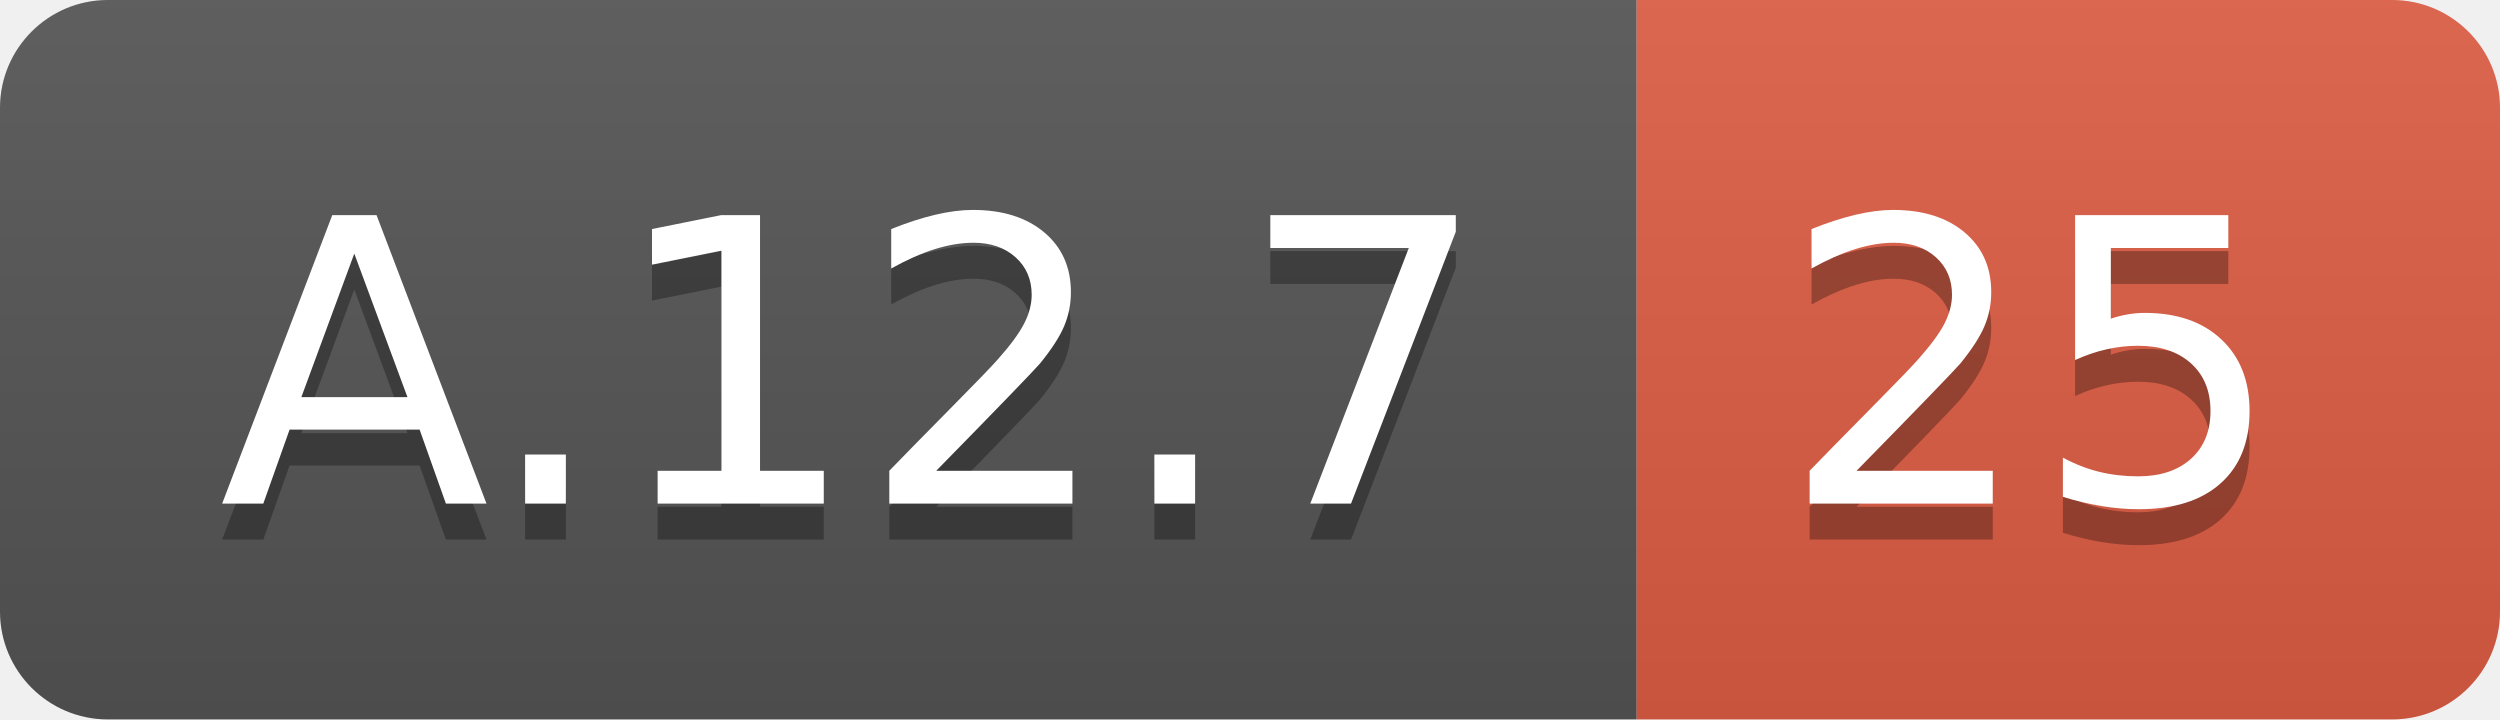
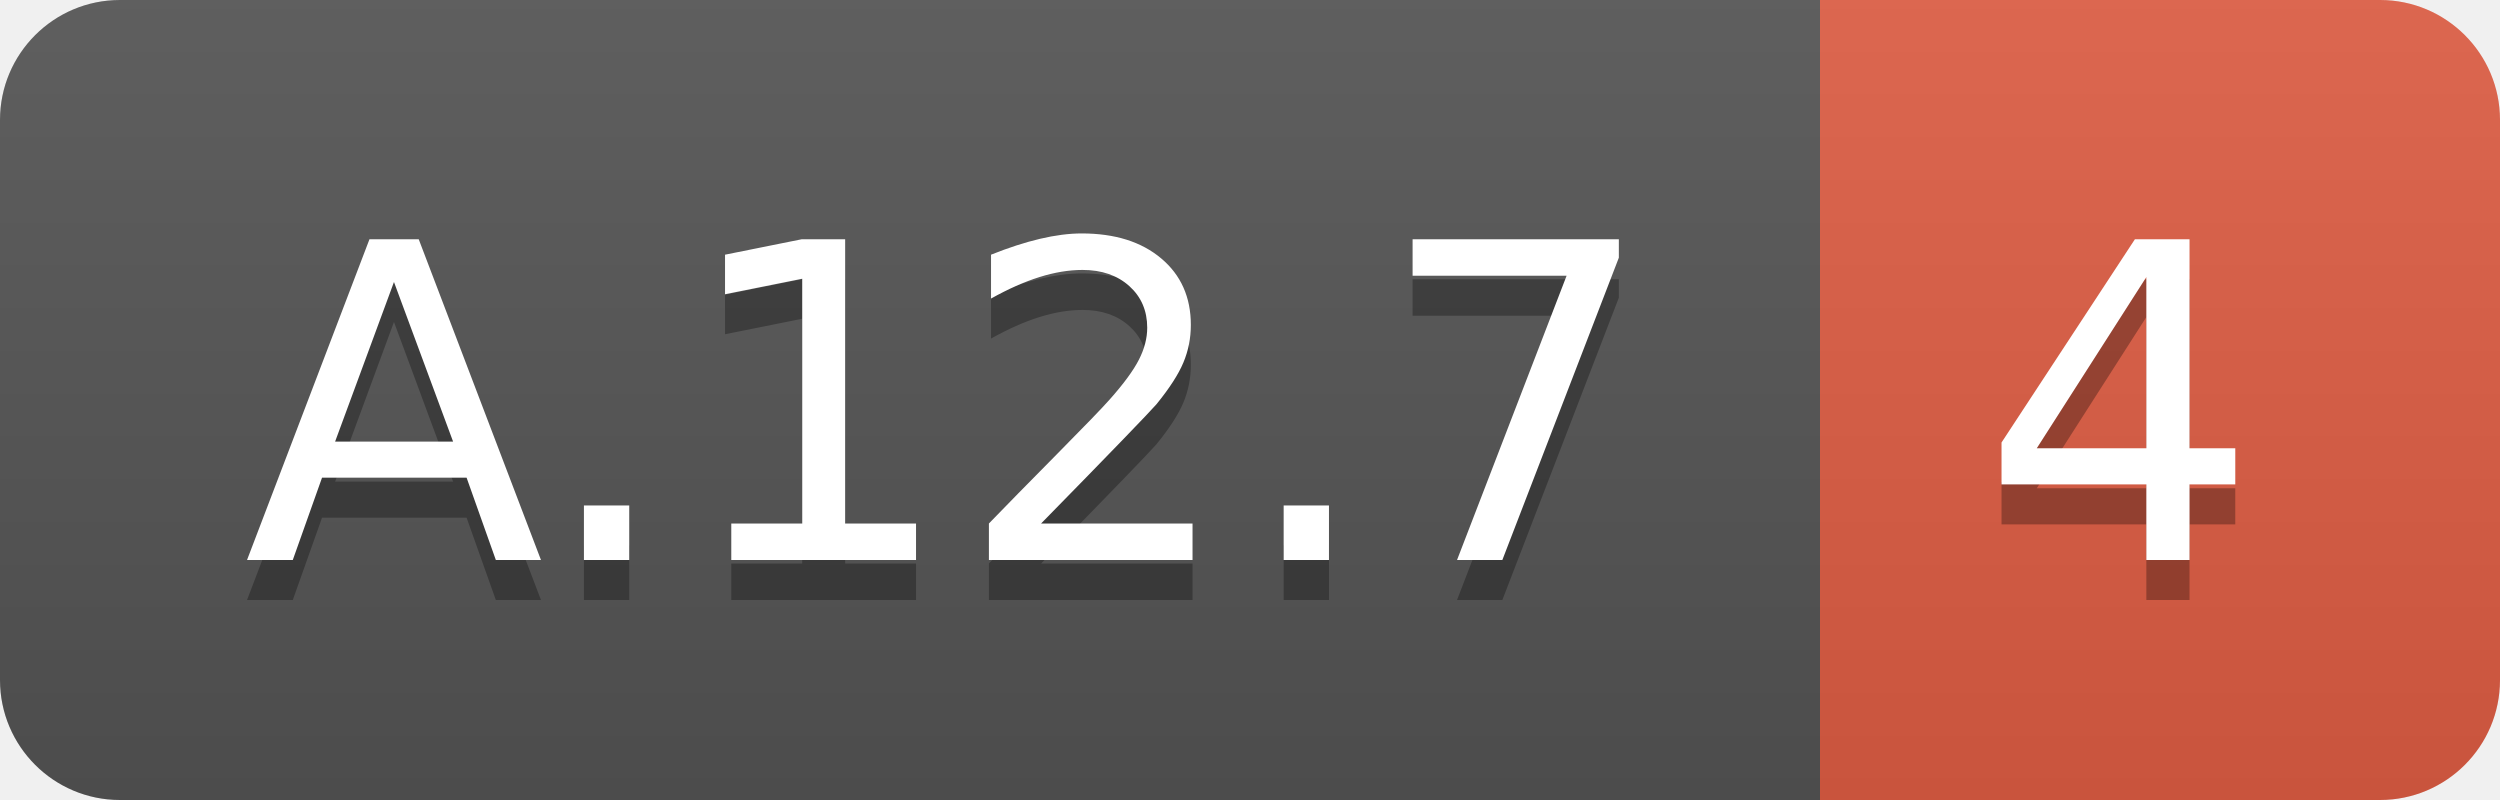
- <svg xmlns="http://www.w3.org/2000/svg" width="69.5" height="20">
+ <svg xmlns="http://www.w3.org/2000/svg" width="62.5" height="20">
  <linearGradient id="smooth" x2="0" y2="100%">
    <stop offset="0" stop-color="#bbb" stop-opacity=".1" />
    <stop offset="1" stop-opacity=".1" />
  </linearGradient>
  <clipPath id="round">
-     <rect width="69.5" height="20" rx="3" fill="#fff" />
+     <rect width="62.5" height="20" rx="3" fill="#fff" />
  </clipPath>
  <g clip-path="url(#round)">
    <rect width="45.5" height="20" fill="#555" />
-     <rect x="45.5" width="24.0" height="20" fill="#e05d44" />
-     <rect width="69.5" height="20" fill="url(#smooth)" />
+     <rect x="45.5" width="17.0" height="20" fill="#e05d44" />
+     <rect width="62.5" height="20" fill="url(#smooth)" />
  </g>
  <g fill="#fff" text-anchor="middle" font-family="DejaVu Sans,Verdana,Geneva,sans-serif" font-size="110">
    <text x="237.5" y="150" fill="#010101" fill-opacity=".3" transform="scale(0.1)" textLength="355.0" lengthAdjust="spacing">A.12.7</text>
    <text x="237.5" y="140" transform="scale(0.1)" textLength="355.0" lengthAdjust="spacing">A.12.7</text>
-     <text x="565.0" y="150" fill="#010101" fill-opacity=".3" transform="scale(0.1)" textLength="140.0" lengthAdjust="spacing">25</text>
-     <text x="565.0" y="140" transform="scale(0.1)" textLength="140.0" lengthAdjust="spacing">25</text>
+     <text x="530.0" y="150" fill="#010101" fill-opacity=".3" transform="scale(0.1)" textLength="70.0" lengthAdjust="spacing">4</text>
+     <text x="530.0" y="140" transform="scale(0.1)" textLength="70.0" lengthAdjust="spacing">4</text>
  </g>
</svg>
